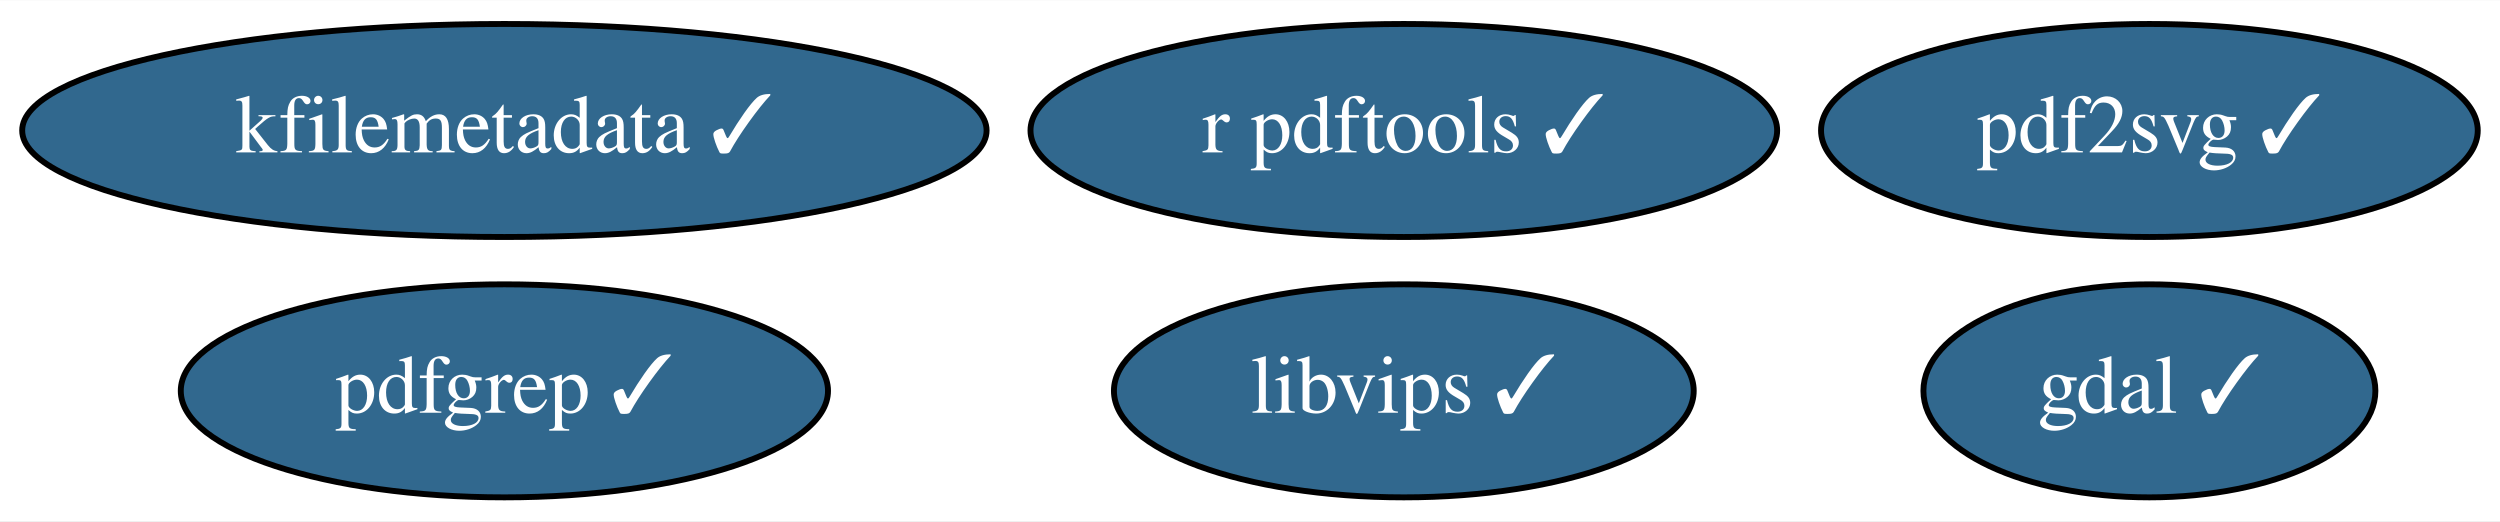
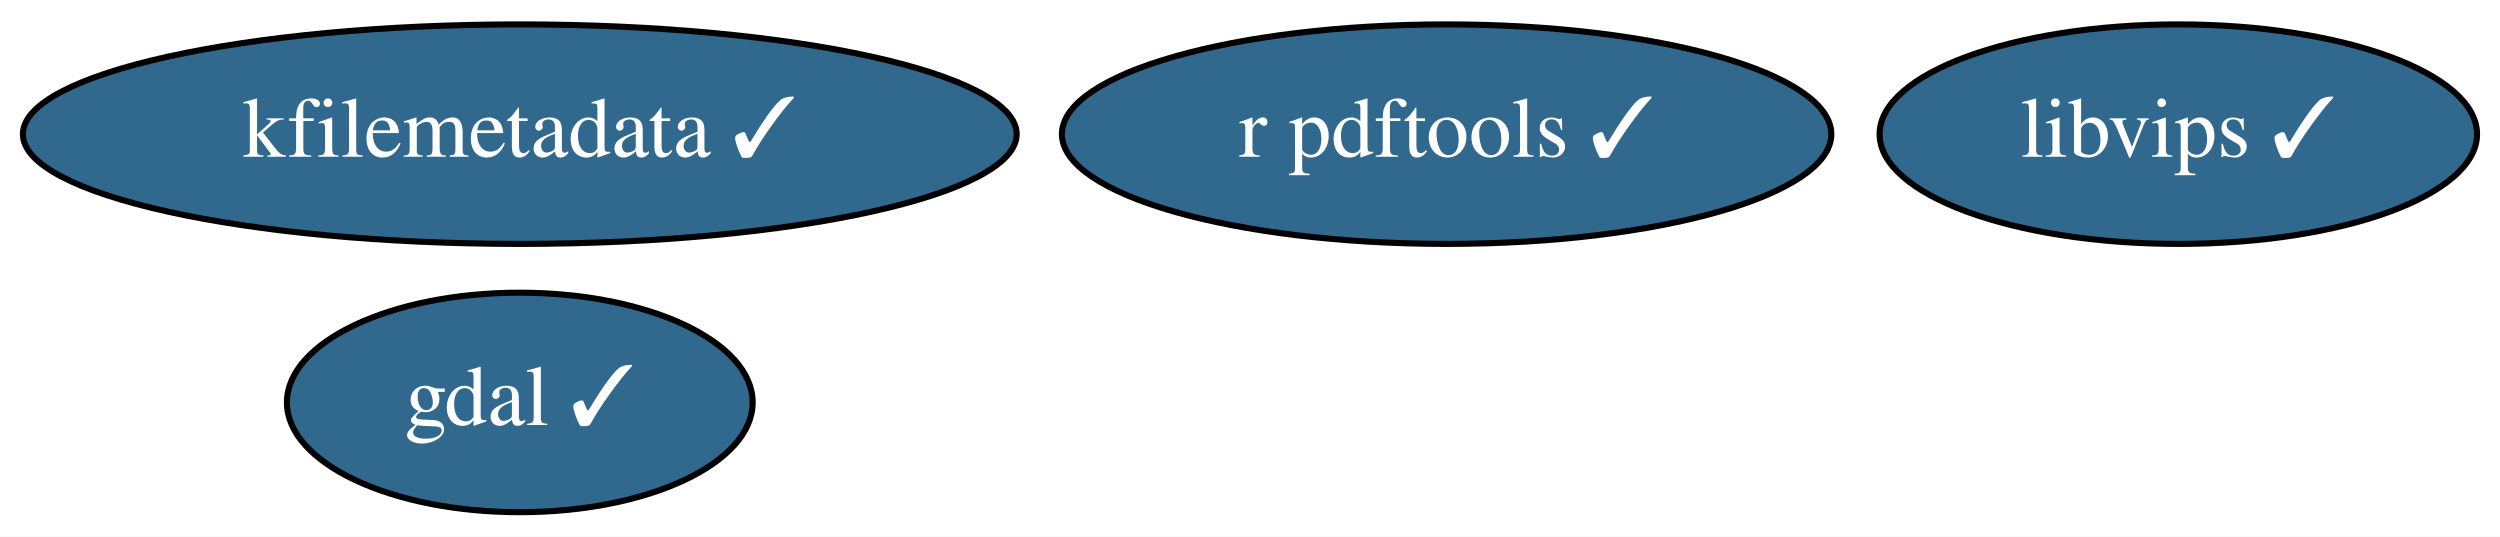
- <svg xmlns="http://www.w3.org/2000/svg" xmlns:xlink="http://www.w3.org/1999/xlink" width="422pt" height="88pt" viewBox="0.00 0.00 422.49 88.00">
+ <svg xmlns="http://www.w3.org/2000/svg" xmlns:xlink="http://www.w3.org/1999/xlink" width="410pt" height="88pt" viewBox="0.00 0.00 409.99 88.00">
  <g id="graph0" class="graph" transform="scale(1 1) rotate(0) translate(4 84)">
-     <polygon fill="white" stroke="transparent" points="-4,4 -4,-84 418.49,-84 418.49,4 -4,4" />
+     <polygon fill="white" stroke="transparent" points="-4,4 -4,-84 405.99,-84 405.99,4 -4,4" />
    <g id="node1" class="node">
      <g id="a_node1">
        <a xlink:href="https://github.com/conda-forge/gdal-feedstock/pull/510" xlink:title="gdal ✓">
-           <ellipse fill="#31688e" stroke="black" cx="359.24" cy="-18" rx="38.19" ry="18" />
-           <text text-anchor="middle" x="359.24" y="-14.3" font-family="Times,serif" font-size="14.00" fill="white">gdal ✓</text>
+           <ellipse fill="#31688e" stroke="black" cx="81.24" cy="-18" rx="38.19" ry="18" />
+           <text text-anchor="middle" x="81.24" y="-14.3" font-family="Times,serif" font-size="14.00" fill="white">gdal ✓</text>
        </a>
      </g>
    </g>
    <g id="node2" class="node">
      <g id="a_node2">
        <a xlink:href="https://github.com/conda-forge/r-pdftools-feedstock/pull/13" xlink:title="r pdftools ✓">
          <ellipse fill="#31688e" stroke="black" cx="233.24" cy="-62" rx="63.09" ry="18" />
          <text text-anchor="middle" x="233.24" y="-58.3" font-family="Times,serif" font-size="14.00" fill="white">r pdftools ✓</text>
        </a>
      </g>
    </g>
    <g id="node3" class="node">
      <g id="a_node3">
        <a xlink:href="https://github.com/conda-forge/libvips-feedstock/pull/39" xlink:title="libvips ✓">
-           <ellipse fill="#31688e" stroke="black" cx="233.24" cy="-18" rx="48.99" ry="18" />
-           <text text-anchor="middle" x="233.24" y="-14.3" font-family="Times,serif" font-size="14.00" fill="white">libvips ✓</text>
+           <ellipse fill="#31688e" stroke="black" cx="353.24" cy="-62" rx="48.99" ry="18" />
+           <text text-anchor="middle" x="353.24" y="-58.3" font-family="Times,serif" font-size="14.00" fill="white">libvips ✓</text>
        </a>
      </g>
    </g>
    <g id="node4" class="node">
      <g id="a_node4">
        <a xlink:href="https://github.com/conda-forge/kfilemetadata-feedstock/pull/20" xlink:title="kfilemetadata ✓">
          <ellipse fill="#31688e" stroke="black" cx="81.24" cy="-62" rx="81.49" ry="18" />
          <text text-anchor="middle" x="81.24" y="-58.3" font-family="Times,serif" font-size="14.00" fill="white">kfilemetadata ✓</text>
        </a>
      </g>
    </g>
-     <g id="node5" class="node">
-       <g id="a_node5">
-         <a xlink:href="https://github.com/conda-forge/pdf2svg-feedstock/pull/6" xlink:title="pdf2svg ✓">
-           <ellipse fill="#31688e" stroke="black" cx="359.24" cy="-62" rx="55.49" ry="18" />
-           <text text-anchor="middle" x="359.24" y="-58.3" font-family="Times,serif" font-size="14.00" fill="white">pdf2svg ✓</text>
-         </a>
-       </g>
-     </g>
-     <g id="node6" class="node">
-       <g id="a_node6">
-         <a xlink:href="https://github.com/conda-forge/pdfgrep-feedstock/pull/6" xlink:title="pdfgrep ✓">
-           <ellipse fill="#31688e" stroke="black" cx="81.24" cy="-18" rx="54.69" ry="18" />
-           <text text-anchor="middle" x="81.24" y="-14.3" font-family="Times,serif" font-size="14.00" fill="white">pdfgrep ✓</text>
-         </a>
-       </g>
-     </g>
  </g>
</svg>
